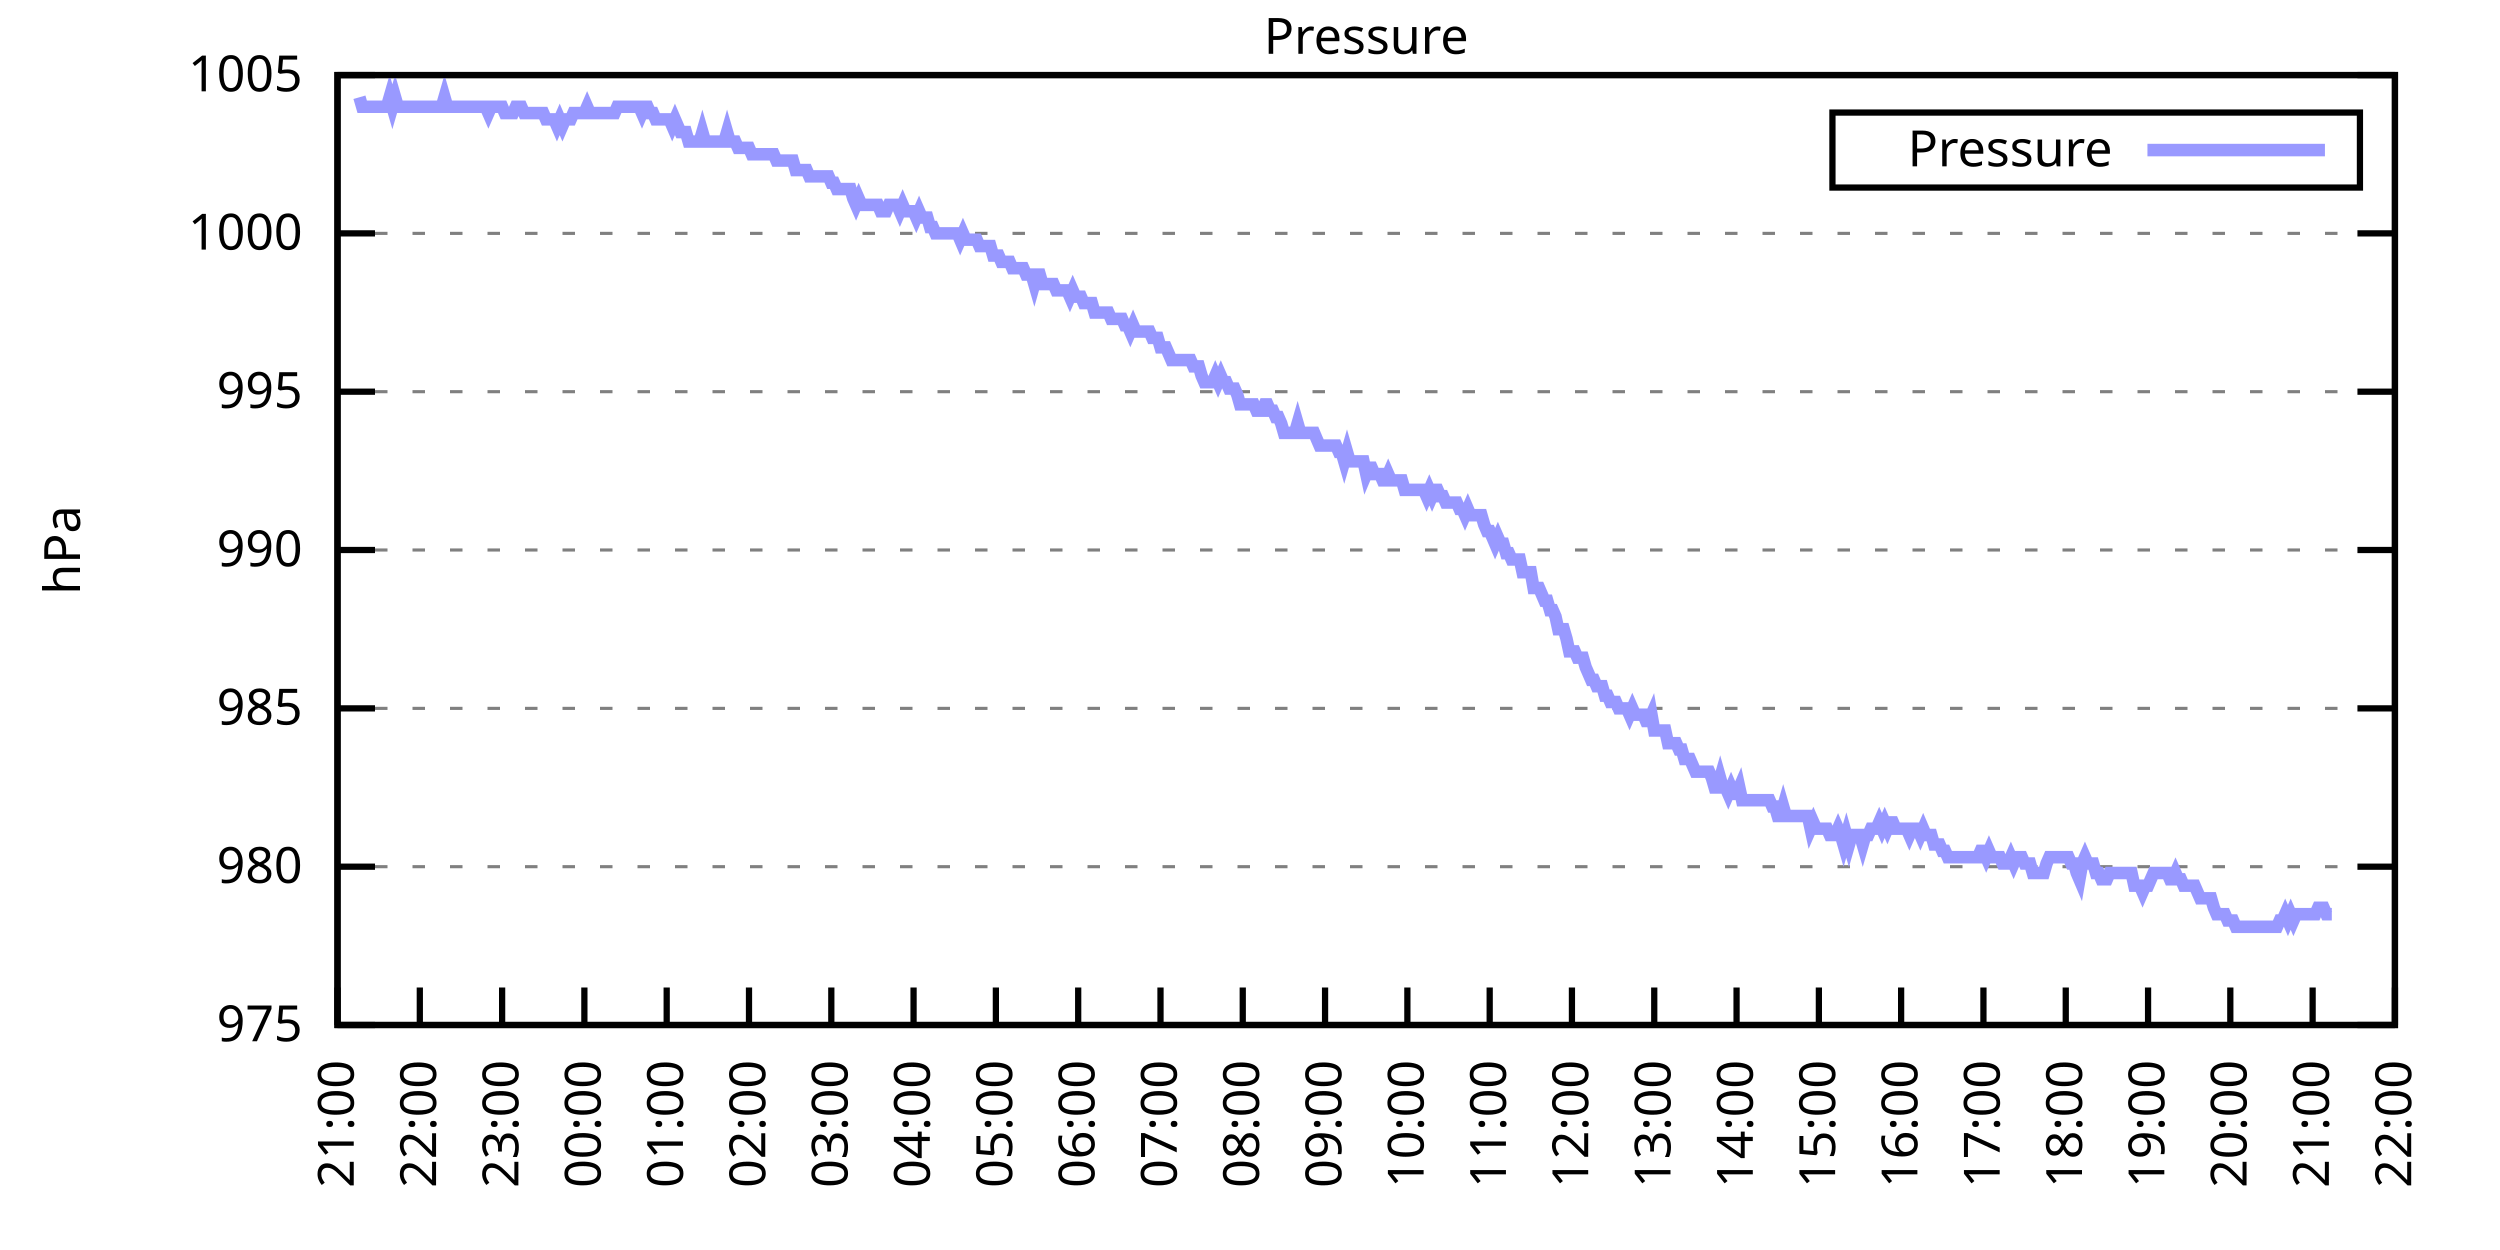
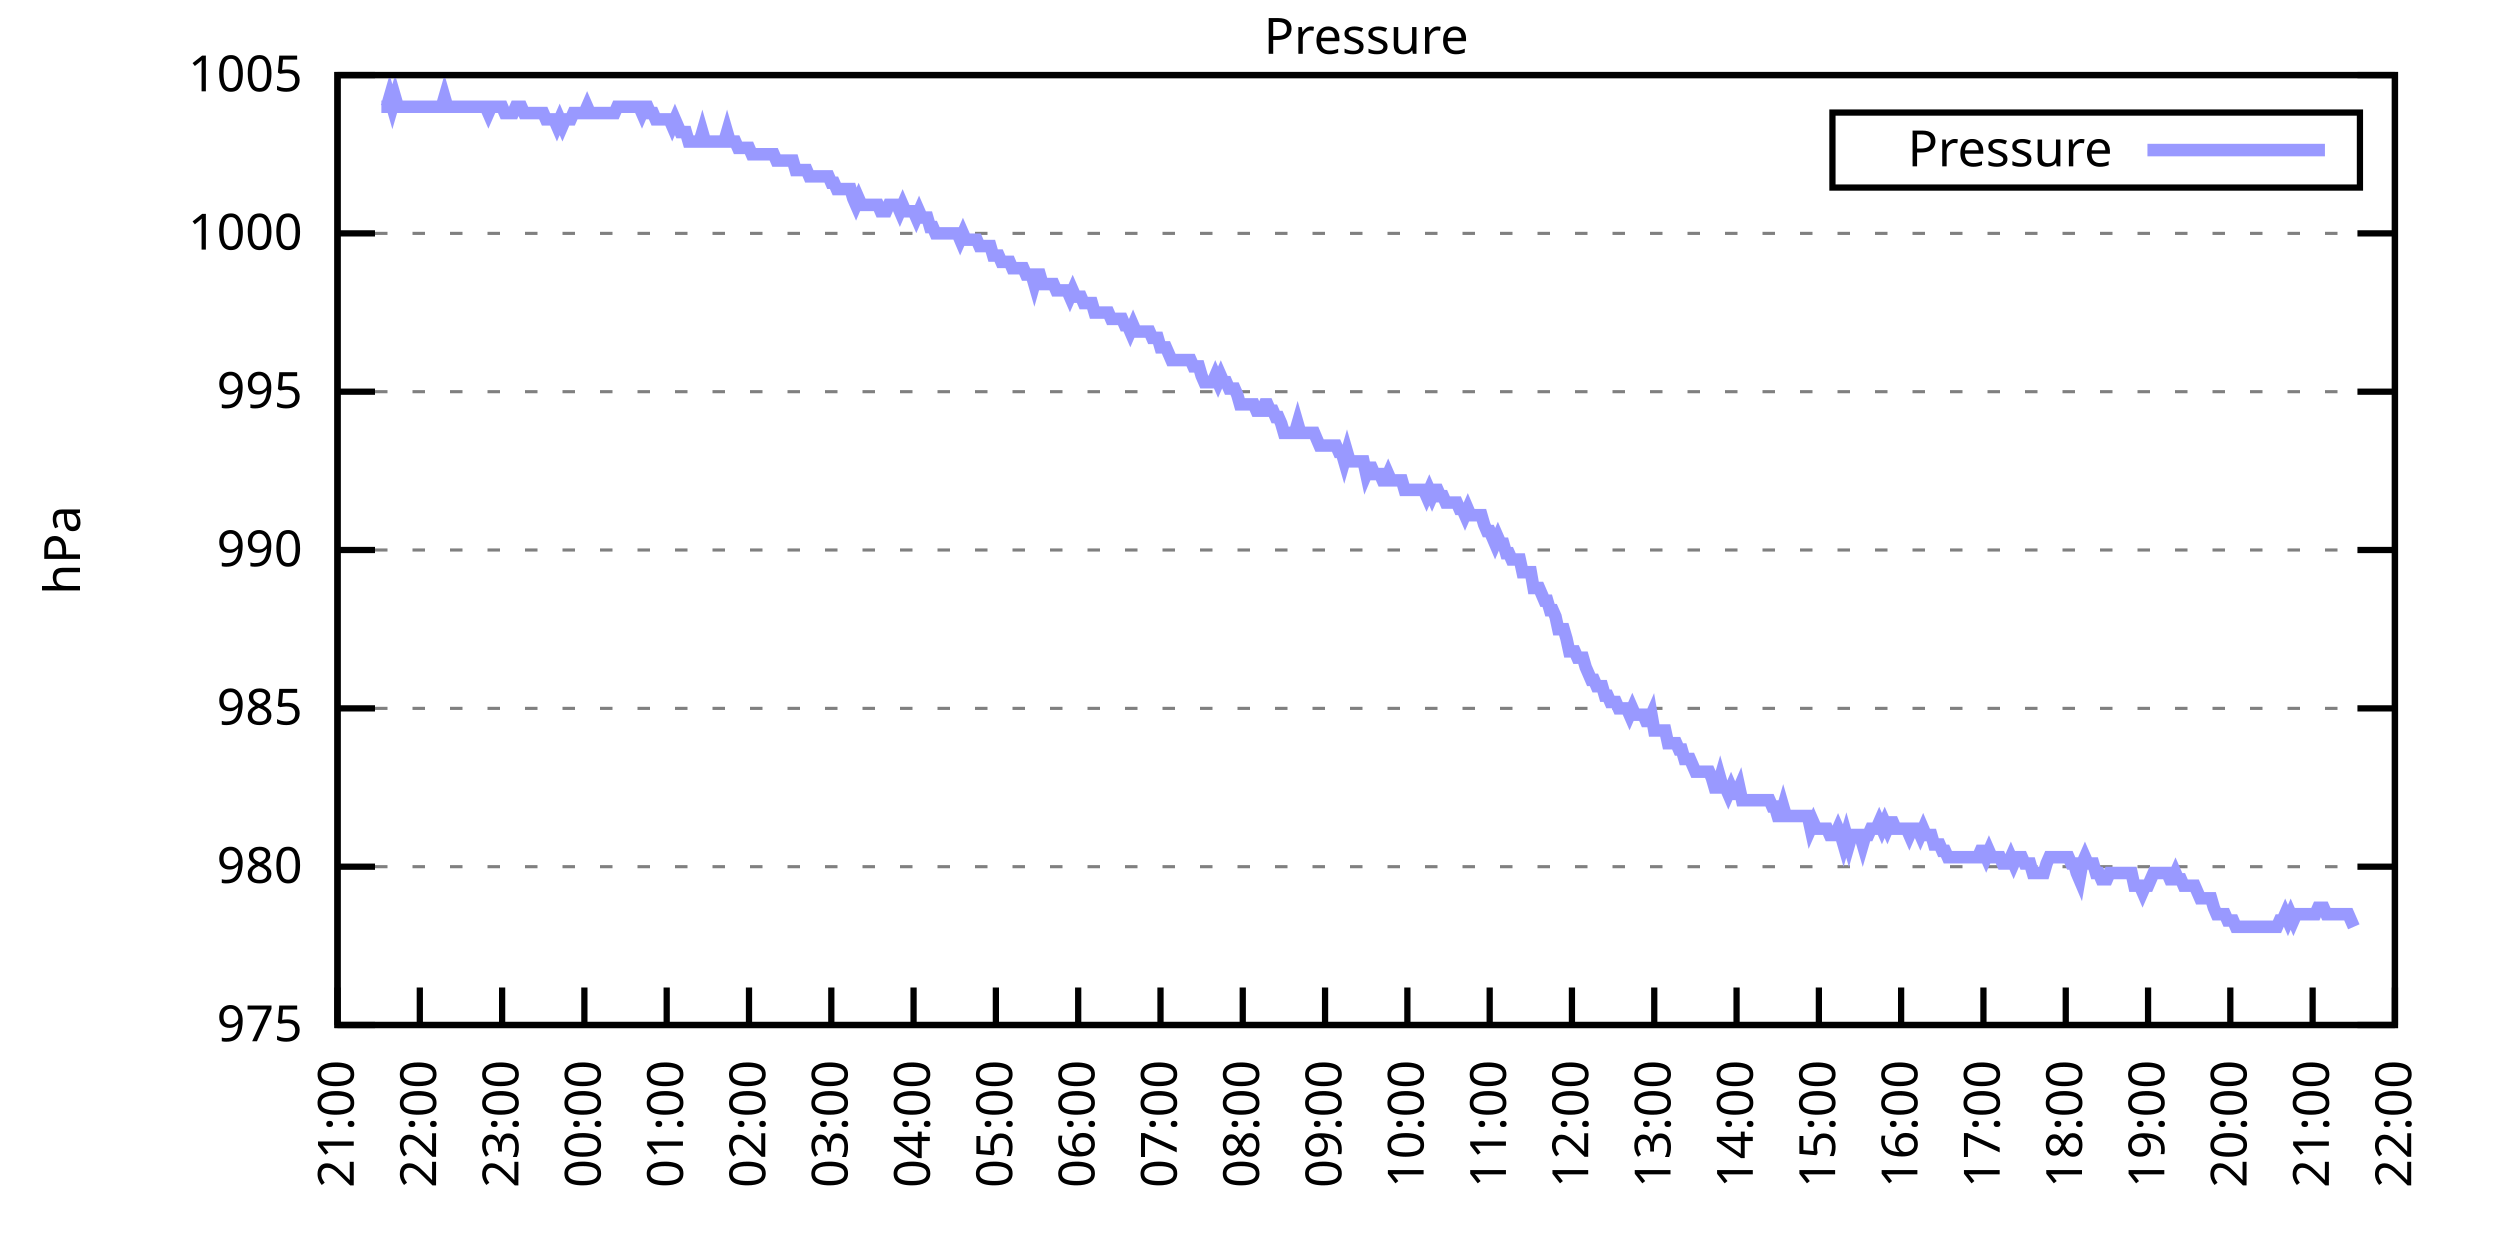
<svg xmlns="http://www.w3.org/2000/svg" xmlns:xlink="http://www.w3.org/1999/xlink" width="400" height="200" viewBox="0 0 400 200">
  <g id="gnuplot_canvas">
    <rect x="0" y="0" width="400" height="200" fill="none" />
    <defs>
      <circle id="gpDot" r="0.5" stroke-width="0.5" stroke="currentColor" />
      <path id="gpPt0" stroke-width="0.333" stroke="currentColor" d="M-1,0 h2 M0,-1 v2" />
      <path id="gpPt1" stroke-width="0.333" stroke="currentColor" d="M-1,-1 L1,1 M1,-1 L-1,1" />
      <path id="gpPt2" stroke-width="0.333" stroke="currentColor" d="M-1,0 L1,0 M0,-1 L0,1 M-1,-1 L1,1 M-1,1 L1,-1" />
      <rect id="gpPt3" stroke-width="0.333" stroke="currentColor" x="-1" y="-1" width="2" height="2" />
      <rect id="gpPt4" stroke-width="0.333" stroke="currentColor" fill="currentColor" x="-1" y="-1" width="2" height="2" />
      <circle id="gpPt5" stroke-width="0.333" stroke="currentColor" cx="0" cy="0" r="1" />
      <use xlink:href="#gpPt5" id="gpPt6" fill="currentColor" stroke="none" />
      <path id="gpPt7" stroke-width="0.333" stroke="currentColor" d="M0,-1.33 L-1.33,0.67 L1.33,0.67 z" />
      <use xlink:href="#gpPt7" id="gpPt8" fill="currentColor" stroke="none" />
      <use xlink:href="#gpPt7" id="gpPt9" stroke="currentColor" transform="rotate(180)" />
      <use xlink:href="#gpPt9" id="gpPt10" fill="currentColor" stroke="none" />
      <use xlink:href="#gpPt3" id="gpPt11" stroke="currentColor" transform="rotate(45)" />
      <use xlink:href="#gpPt11" id="gpPt12" fill="currentColor" stroke="none" />
      <path id="gpPt13" stroke-width="0.333" stroke="currentColor" d="M0,1.330 L1.265,0.411 L0.782,-1.067 L-0.782,-1.076 L-1.265,0.411 z" />
      <use xlink:href="#gpPt13" id="gpPt14" fill="currentColor" stroke="none" />
      <filter id="textbox" filterUnits="objectBoundingBox" x="0" y="0" height="1" width="1">
        <feFlood flood-color="white" flood-opacity="1" result="bgnd" />
        <feComposite in="SourceGraphic" in2="bgnd" operator="atop" />
      </filter>
      <filter id="greybox" filterUnits="objectBoundingBox" x="0" y="0" height="1" width="1">
        <feFlood flood-color="lightgrey" flood-opacity="1" result="grey" />
        <feComposite in="SourceGraphic" in2="grey" operator="atop" />
      </filter>
    </defs>
    <g fill="none" color="white" stroke="currentColor" stroke-width="1.00" stroke-linecap="butt" stroke-linejoin="miter">
</g>
    <g fill="none" color="black" stroke="currentColor" stroke-width="1.00" stroke-linecap="butt" stroke-linejoin="miter">
      <g stroke="none" shape-rendering="crispEdges">
        <polygon fill="rgb(255, 255, 255)" points="54.00,164.00 383.18,164.00 383.18,12.02 54.00,12.02 " />
      </g>
    </g>
    <g fill="none" color="black" stroke="currentColor" stroke-width="1.00" stroke-linecap="butt" stroke-linejoin="miter">
</g>
    <g fill="none" color="black" stroke="black" stroke-width="0.50" stroke-linecap="butt" stroke-linejoin="miter">
</g>
    <g fill="none" color="gray" stroke="currentColor" stroke-width="0.50" stroke-linecap="butt" stroke-linejoin="miter">
      <path stroke="gray" stroke-dasharray="2,4" class="gridline" d="M54.00,164.00 L383.19,164.00  " />
    </g>
    <g fill="none" color="gray" stroke="gray" stroke-width="1.00" stroke-linecap="butt" stroke-linejoin="miter">
</g>
    <g fill="none" color="black" stroke="currentColor" stroke-width="1.00" stroke-linecap="butt" stroke-linejoin="miter">
      <path stroke="black" d="M54.00,164.00 L60.00,164.00 M383.19,164.00 L377.19,164.00  " />
      <g transform="translate(48.40,166.60)" stroke="none" fill="black" font-family="Sans" font-size="8.00" text-anchor="end">
        <text>
          <tspan font-family="Sans"> 975</tspan>
        </text>
      </g>
    </g>
    <g fill="none" color="black" stroke="currentColor" stroke-width="1.00" stroke-linecap="butt" stroke-linejoin="miter">
</g>
    <g fill="none" color="black" stroke="black" stroke-width="0.50" stroke-linecap="butt" stroke-linejoin="miter">
</g>
    <g fill="none" color="gray" stroke="currentColor" stroke-width="0.50" stroke-linecap="butt" stroke-linejoin="miter">
      <path stroke="gray" stroke-dasharray="2,4" class="gridline" d="M54.00,138.67 L383.19,138.67  " />
    </g>
    <g fill="none" color="gray" stroke="gray" stroke-width="1.00" stroke-linecap="butt" stroke-linejoin="miter">
</g>
    <g fill="none" color="black" stroke="currentColor" stroke-width="1.00" stroke-linecap="butt" stroke-linejoin="miter">
      <path stroke="black" d="M54.00,138.67 L60.00,138.67 M383.19,138.67 L377.19,138.67  " />
      <g transform="translate(48.40,141.27)" stroke="none" fill="black" font-family="Sans" font-size="8.00" text-anchor="end">
        <text>
          <tspan font-family="Sans"> 980</tspan>
        </text>
      </g>
    </g>
    <g fill="none" color="black" stroke="currentColor" stroke-width="1.00" stroke-linecap="butt" stroke-linejoin="miter">
</g>
    <g fill="none" color="black" stroke="black" stroke-width="0.50" stroke-linecap="butt" stroke-linejoin="miter">
</g>
    <g fill="none" color="gray" stroke="currentColor" stroke-width="0.50" stroke-linecap="butt" stroke-linejoin="miter">
      <path stroke="gray" stroke-dasharray="2,4" class="gridline" d="M54.00,113.34 L383.19,113.34  " />
    </g>
    <g fill="none" color="gray" stroke="gray" stroke-width="1.00" stroke-linecap="butt" stroke-linejoin="miter">
</g>
    <g fill="none" color="black" stroke="currentColor" stroke-width="1.00" stroke-linecap="butt" stroke-linejoin="miter">
      <path stroke="black" d="M54.00,113.34 L60.00,113.34 M383.19,113.34 L377.19,113.34  " />
      <g transform="translate(48.40,115.94)" stroke="none" fill="black" font-family="Sans" font-size="8.00" text-anchor="end">
        <text>
          <tspan font-family="Sans"> 985</tspan>
        </text>
      </g>
    </g>
    <g fill="none" color="black" stroke="currentColor" stroke-width="1.00" stroke-linecap="butt" stroke-linejoin="miter">
</g>
    <g fill="none" color="black" stroke="black" stroke-width="0.50" stroke-linecap="butt" stroke-linejoin="miter">
</g>
    <g fill="none" color="gray" stroke="currentColor" stroke-width="0.50" stroke-linecap="butt" stroke-linejoin="miter">
      <path stroke="gray" stroke-dasharray="2,4" class="gridline" d="M54.00,88.00 L383.19,88.00  " />
    </g>
    <g fill="none" color="gray" stroke="gray" stroke-width="1.00" stroke-linecap="butt" stroke-linejoin="miter">
</g>
    <g fill="none" color="black" stroke="currentColor" stroke-width="1.00" stroke-linecap="butt" stroke-linejoin="miter">
      <path stroke="black" d="M54.00,88.00 L60.00,88.00 M383.19,88.00 L377.19,88.00  " />
      <g transform="translate(48.40,90.60)" stroke="none" fill="black" font-family="Sans" font-size="8.00" text-anchor="end">
        <text>
          <tspan font-family="Sans"> 990</tspan>
        </text>
      </g>
    </g>
    <g fill="none" color="black" stroke="currentColor" stroke-width="1.00" stroke-linecap="butt" stroke-linejoin="miter">
</g>
    <g fill="none" color="black" stroke="black" stroke-width="0.50" stroke-linecap="butt" stroke-linejoin="miter">
</g>
    <g fill="none" color="gray" stroke="currentColor" stroke-width="0.50" stroke-linecap="butt" stroke-linejoin="miter">
      <path stroke="gray" stroke-dasharray="2,4" class="gridline" d="M54.00,62.67 L383.19,62.67  " />
    </g>
    <g fill="none" color="gray" stroke="gray" stroke-width="1.00" stroke-linecap="butt" stroke-linejoin="miter">
</g>
    <g fill="none" color="black" stroke="currentColor" stroke-width="1.00" stroke-linecap="butt" stroke-linejoin="miter">
      <path stroke="black" d="M54.00,62.67 L60.00,62.67 M383.19,62.67 L377.19,62.67  " />
      <g transform="translate(48.40,65.27)" stroke="none" fill="black" font-family="Sans" font-size="8.00" text-anchor="end">
        <text>
          <tspan font-family="Sans"> 995</tspan>
        </text>
      </g>
    </g>
    <g fill="none" color="black" stroke="currentColor" stroke-width="1.00" stroke-linecap="butt" stroke-linejoin="miter">
</g>
    <g fill="none" color="black" stroke="black" stroke-width="0.50" stroke-linecap="butt" stroke-linejoin="miter">
</g>
    <g fill="none" color="gray" stroke="currentColor" stroke-width="0.50" stroke-linecap="butt" stroke-linejoin="miter">
      <path stroke="gray" stroke-dasharray="2,4" class="gridline" d="M54.00,37.34 L383.19,37.34  " />
    </g>
    <g fill="none" color="gray" stroke="gray" stroke-width="1.00" stroke-linecap="butt" stroke-linejoin="miter">
</g>
    <g fill="none" color="black" stroke="currentColor" stroke-width="1.00" stroke-linecap="butt" stroke-linejoin="miter">
      <path stroke="black" d="M54.00,37.34 L60.00,37.34 M383.19,37.34 L377.19,37.34  " />
      <g transform="translate(48.40,39.94)" stroke="none" fill="black" font-family="Sans" font-size="8.00" text-anchor="end">
        <text>
          <tspan font-family="Sans"> 1000</tspan>
        </text>
      </g>
    </g>
    <g fill="none" color="black" stroke="currentColor" stroke-width="1.00" stroke-linecap="butt" stroke-linejoin="miter">
</g>
    <g fill="none" color="black" stroke="black" stroke-width="0.50" stroke-linecap="butt" stroke-linejoin="miter">
</g>
    <g fill="none" color="gray" stroke="currentColor" stroke-width="0.50" stroke-linecap="butt" stroke-linejoin="miter">
      <path stroke="gray" stroke-dasharray="2,4" class="gridline" d="M54.00,12.01 L383.19,12.01  " />
    </g>
    <g fill="none" color="gray" stroke="gray" stroke-width="1.00" stroke-linecap="butt" stroke-linejoin="miter">
</g>
    <g fill="none" color="black" stroke="currentColor" stroke-width="1.00" stroke-linecap="butt" stroke-linejoin="miter">
      <path stroke="black" d="M54.00,12.01 L60.00,12.01 M383.19,12.01 L377.19,12.01  " />
      <g transform="translate(48.40,14.61)" stroke="none" fill="black" font-family="Sans" font-size="8.00" text-anchor="end">
        <text>
          <tspan font-family="Sans"> 1005</tspan>
        </text>
      </g>
    </g>
    <g fill="none" color="black" stroke="currentColor" stroke-width="1.00" stroke-linecap="butt" stroke-linejoin="miter">
      <path stroke="black" d="M54.00,164.00 L54.00,158.00  " />
      <g transform="translate(56.60,169.60) rotate(270.00)" stroke="none" fill="black" font-family="Sans" font-size="8.00" text-anchor="end">
        <text>
          <tspan font-family="Sans">21:00</tspan>
        </text>
      </g>
    </g>
    <g fill="none" color="black" stroke="currentColor" stroke-width="1.00" stroke-linecap="butt" stroke-linejoin="miter">
      <path stroke="black" d="M67.17,164.00 L67.17,158.00  " />
      <g transform="translate(69.77,169.60) rotate(270.00)" stroke="none" fill="black" font-family="Sans" font-size="8.00" text-anchor="end">
        <text>
          <tspan font-family="Sans">22:00</tspan>
        </text>
      </g>
    </g>
    <g fill="none" color="black" stroke="currentColor" stroke-width="1.00" stroke-linecap="butt" stroke-linejoin="miter">
      <path stroke="black" d="M80.34,164.00 L80.34,158.00  " />
      <g transform="translate(82.94,169.60) rotate(270.00)" stroke="none" fill="black" font-family="Sans" font-size="8.00" text-anchor="end">
        <text>
          <tspan font-family="Sans">23:00</tspan>
        </text>
      </g>
    </g>
    <g fill="none" color="black" stroke="currentColor" stroke-width="1.00" stroke-linecap="butt" stroke-linejoin="miter">
      <path stroke="black" d="M93.50,164.00 L93.50,158.00  " />
      <g transform="translate(96.10,169.60) rotate(270.00)" stroke="none" fill="black" font-family="Sans" font-size="8.00" text-anchor="end">
        <text>
          <tspan font-family="Sans">00:00</tspan>
        </text>
      </g>
    </g>
    <g fill="none" color="black" stroke="currentColor" stroke-width="1.00" stroke-linecap="butt" stroke-linejoin="miter">
      <path stroke="black" d="M106.67,164.00 L106.67,158.00  " />
      <g transform="translate(109.27,169.60) rotate(270.00)" stroke="none" fill="black" font-family="Sans" font-size="8.00" text-anchor="end">
        <text>
          <tspan font-family="Sans">01:00</tspan>
        </text>
      </g>
    </g>
    <g fill="none" color="black" stroke="currentColor" stroke-width="1.00" stroke-linecap="butt" stroke-linejoin="miter">
      <path stroke="black" d="M119.84,164.00 L119.84,158.00  " />
      <g transform="translate(122.44,169.60) rotate(270.00)" stroke="none" fill="black" font-family="Sans" font-size="8.00" text-anchor="end">
        <text>
          <tspan font-family="Sans">02:00</tspan>
        </text>
      </g>
    </g>
    <g fill="none" color="black" stroke="currentColor" stroke-width="1.00" stroke-linecap="butt" stroke-linejoin="miter">
      <path stroke="black" d="M133.01,164.00 L133.01,158.00  " />
      <g transform="translate(135.61,169.60) rotate(270.00)" stroke="none" fill="black" font-family="Sans" font-size="8.00" text-anchor="end">
        <text>
          <tspan font-family="Sans">03:00</tspan>
        </text>
      </g>
    </g>
    <g fill="none" color="black" stroke="currentColor" stroke-width="1.00" stroke-linecap="butt" stroke-linejoin="miter">
      <path stroke="black" d="M146.17,164.00 L146.17,158.00  " />
      <g transform="translate(148.77,169.60) rotate(270.00)" stroke="none" fill="black" font-family="Sans" font-size="8.00" text-anchor="end">
        <text>
          <tspan font-family="Sans">04:00</tspan>
        </text>
      </g>
    </g>
    <g fill="none" color="black" stroke="currentColor" stroke-width="1.00" stroke-linecap="butt" stroke-linejoin="miter">
      <path stroke="black" d="M159.34,164.00 L159.34,158.00  " />
      <g transform="translate(161.94,169.60) rotate(270.00)" stroke="none" fill="black" font-family="Sans" font-size="8.00" text-anchor="end">
        <text>
          <tspan font-family="Sans">05:00</tspan>
        </text>
      </g>
    </g>
    <g fill="none" color="black" stroke="currentColor" stroke-width="1.00" stroke-linecap="butt" stroke-linejoin="miter">
      <path stroke="black" d="M172.51,164.00 L172.51,158.00  " />
      <g transform="translate(175.11,169.60) rotate(270.00)" stroke="none" fill="black" font-family="Sans" font-size="8.00" text-anchor="end">
        <text>
          <tspan font-family="Sans">06:00</tspan>
        </text>
      </g>
    </g>
    <g fill="none" color="black" stroke="currentColor" stroke-width="1.00" stroke-linecap="butt" stroke-linejoin="miter">
      <path stroke="black" d="M185.68,164.00 L185.68,158.00  " />
      <g transform="translate(188.28,169.60) rotate(270.00)" stroke="none" fill="black" font-family="Sans" font-size="8.00" text-anchor="end">
        <text>
          <tspan font-family="Sans">07:00</tspan>
        </text>
      </g>
    </g>
    <g fill="none" color="black" stroke="currentColor" stroke-width="1.00" stroke-linecap="butt" stroke-linejoin="miter">
      <path stroke="black" d="M198.84,164.00 L198.84,158.00  " />
      <g transform="translate(201.44,169.60) rotate(270.00)" stroke="none" fill="black" font-family="Sans" font-size="8.00" text-anchor="end">
        <text>
          <tspan font-family="Sans">08:00</tspan>
        </text>
      </g>
    </g>
    <g fill="none" color="black" stroke="currentColor" stroke-width="1.00" stroke-linecap="butt" stroke-linejoin="miter">
      <path stroke="black" d="M212.01,164.00 L212.01,158.00  " />
      <g transform="translate(214.61,169.60) rotate(270.00)" stroke="none" fill="black" font-family="Sans" font-size="8.00" text-anchor="end">
        <text>
          <tspan font-family="Sans">09:00</tspan>
        </text>
      </g>
    </g>
    <g fill="none" color="black" stroke="currentColor" stroke-width="1.00" stroke-linecap="butt" stroke-linejoin="miter">
      <path stroke="black" d="M225.18,164.00 L225.18,158.00  " />
      <g transform="translate(227.78,169.60) rotate(270.00)" stroke="none" fill="black" font-family="Sans" font-size="8.00" text-anchor="end">
        <text>
          <tspan font-family="Sans">10:00</tspan>
        </text>
      </g>
    </g>
    <g fill="none" color="black" stroke="currentColor" stroke-width="1.00" stroke-linecap="butt" stroke-linejoin="miter">
      <path stroke="black" d="M238.35,164.00 L238.35,158.00  " />
      <g transform="translate(240.95,169.60) rotate(270.00)" stroke="none" fill="black" font-family="Sans" font-size="8.00" text-anchor="end">
        <text>
          <tspan font-family="Sans">11:00</tspan>
        </text>
      </g>
    </g>
    <g fill="none" color="black" stroke="currentColor" stroke-width="1.00" stroke-linecap="butt" stroke-linejoin="miter">
      <path stroke="black" d="M251.51,164.00 L251.51,158.00  " />
      <g transform="translate(254.11,169.60) rotate(270.00)" stroke="none" fill="black" font-family="Sans" font-size="8.00" text-anchor="end">
        <text>
          <tspan font-family="Sans">12:00</tspan>
        </text>
      </g>
    </g>
    <g fill="none" color="black" stroke="currentColor" stroke-width="1.00" stroke-linecap="butt" stroke-linejoin="miter">
      <path stroke="black" d="M264.68,164.00 L264.68,158.00  " />
      <g transform="translate(267.28,169.60) rotate(270.00)" stroke="none" fill="black" font-family="Sans" font-size="8.00" text-anchor="end">
        <text>
          <tspan font-family="Sans">13:00</tspan>
        </text>
      </g>
    </g>
    <g fill="none" color="black" stroke="currentColor" stroke-width="1.00" stroke-linecap="butt" stroke-linejoin="miter">
      <path stroke="black" d="M277.85,164.00 L277.85,158.00  " />
      <g transform="translate(280.45,169.60) rotate(270.00)" stroke="none" fill="black" font-family="Sans" font-size="8.00" text-anchor="end">
        <text>
          <tspan font-family="Sans">14:00</tspan>
        </text>
      </g>
    </g>
    <g fill="none" color="black" stroke="currentColor" stroke-width="1.00" stroke-linecap="butt" stroke-linejoin="miter">
      <path stroke="black" d="M291.02,164.00 L291.02,158.00  " />
      <g transform="translate(293.62,169.60) rotate(270.00)" stroke="none" fill="black" font-family="Sans" font-size="8.00" text-anchor="end">
        <text>
          <tspan font-family="Sans">15:00</tspan>
        </text>
      </g>
    </g>
    <g fill="none" color="black" stroke="currentColor" stroke-width="1.00" stroke-linecap="butt" stroke-linejoin="miter">
      <path stroke="black" d="M304.18,164.00 L304.18,158.00  " />
      <g transform="translate(306.78,169.60) rotate(270.00)" stroke="none" fill="black" font-family="Sans" font-size="8.00" text-anchor="end">
        <text>
          <tspan font-family="Sans">16:00</tspan>
        </text>
      </g>
    </g>
    <g fill="none" color="black" stroke="currentColor" stroke-width="1.00" stroke-linecap="butt" stroke-linejoin="miter">
      <path stroke="black" d="M317.35,164.00 L317.35,158.00  " />
      <g transform="translate(319.95,169.60) rotate(270.00)" stroke="none" fill="black" font-family="Sans" font-size="8.00" text-anchor="end">
        <text>
          <tspan font-family="Sans">17:00</tspan>
        </text>
      </g>
    </g>
    <g fill="none" color="black" stroke="currentColor" stroke-width="1.00" stroke-linecap="butt" stroke-linejoin="miter">
      <path stroke="black" d="M330.52,164.00 L330.52,158.00  " />
      <g transform="translate(333.12,169.60) rotate(270.00)" stroke="none" fill="black" font-family="Sans" font-size="8.00" text-anchor="end">
        <text>
          <tspan font-family="Sans">18:00</tspan>
        </text>
      </g>
    </g>
    <g fill="none" color="black" stroke="currentColor" stroke-width="1.00" stroke-linecap="butt" stroke-linejoin="miter">
      <path stroke="black" d="M343.69,164.00 L343.69,158.00  " />
      <g transform="translate(346.29,169.60) rotate(270.00)" stroke="none" fill="black" font-family="Sans" font-size="8.00" text-anchor="end">
        <text>
          <tspan font-family="Sans">19:00</tspan>
        </text>
      </g>
    </g>
    <g fill="none" color="black" stroke="currentColor" stroke-width="1.00" stroke-linecap="butt" stroke-linejoin="miter">
      <path stroke="black" d="M356.85,164.00 L356.85,158.00  " />
      <g transform="translate(359.45,169.60) rotate(270.00)" stroke="none" fill="black" font-family="Sans" font-size="8.00" text-anchor="end">
        <text>
          <tspan font-family="Sans">20:00</tspan>
        </text>
      </g>
    </g>
    <g fill="none" color="black" stroke="currentColor" stroke-width="1.00" stroke-linecap="butt" stroke-linejoin="miter">
      <path stroke="black" d="M370.02,164.00 L370.02,158.00  " />
      <g transform="translate(372.62,169.60) rotate(270.00)" stroke="none" fill="black" font-family="Sans" font-size="8.00" text-anchor="end">
        <text>
          <tspan font-family="Sans">21:00</tspan>
        </text>
      </g>
    </g>
    <g fill="none" color="black" stroke="currentColor" stroke-width="1.00" stroke-linecap="butt" stroke-linejoin="miter">
      <path stroke="black" d="M383.19,164.00 L383.19,158.00  " />
      <g transform="translate(385.79,169.60) rotate(270.00)" stroke="none" fill="black" font-family="Sans" font-size="8.00" text-anchor="end">
        <text>
          <tspan font-family="Sans">22:00</tspan>
        </text>
      </g>
    </g>
    <g fill="none" color="black" stroke="currentColor" stroke-width="1.00" stroke-linecap="butt" stroke-linejoin="miter">
</g>
    <g fill="none" color="black" stroke="currentColor" stroke-width="1.00" stroke-linecap="butt" stroke-linejoin="miter">
      <path stroke="black" d="M54.00,12.01 L54.00,164.00 L383.19,164.00 L383.19,12.01 L54.00,12.01 Z  " />
    </g>
    <g fill="none" color="black" stroke="currentColor" stroke-width="1.00" stroke-linecap="butt" stroke-linejoin="miter">
</g>
    <g fill="none" color="black" stroke="currentColor" stroke-width="1.00" stroke-linecap="butt" stroke-linejoin="miter">
      <path stroke="black" d="M293.19,30.01 L293.19,18.01 L377.59,18.01 L377.59,30.01 L293.19,30.01 Z  " />
    </g>
    <g id="Pressure_plot_1">
      <g fill="none" color="white" stroke="black" stroke-width="2.00" stroke-linecap="butt" stroke-linejoin="miter">
</g>
      <g fill="none" color="black" stroke="currentColor" stroke-width="2.00" stroke-linecap="butt" stroke-linejoin="miter">
        <g transform="translate(337.99,26.61)" stroke="none" fill="black" font-family="Sans" font-size="8.00" text-anchor="end">
          <text>
            <tspan font-family="Sans">Pressure</tspan>
          </text>
        </g>
      </g>
      <g fill="none" color="black" stroke="currentColor" stroke-width="2.00" stroke-linecap="butt" stroke-linejoin="miter">
-         <path stroke="rgb(153, 153, 255)" d="M343.59,24.01 L371.99,24.01 M57.51,15.56 L57.95,17.08 L58.39,17.08 L58.83,17.08 L59.27,17.08 L59.71,17.08   L60.14,17.08 L60.58,17.08 L61.02,17.08 L61.46,17.08 L61.90,17.08 L62.34,15.56 L62.78,17.08 L63.22,15.56   L63.66,17.08 L64.10,17.08 L64.53,17.08 L64.97,17.08 L65.41,17.08 L65.85,17.08 L66.29,17.08 L66.73,17.08   L67.17,17.08 L67.61,17.08 L68.05,17.08 L68.48,17.08 L68.92,17.08 L69.36,17.08 L69.80,17.08 L70.24,17.08   L70.68,17.08 L71.12,15.56 L71.56,17.08 L72.00,17.08 L72.43,17.08 L72.87,17.08 L73.31,17.08 L73.75,17.08   L74.19,17.08 L74.63,17.08 L75.07,17.08 L75.51,17.08 L75.95,17.08 L76.38,17.08 L76.82,17.08 L77.26,17.08   L77.70,17.08 L78.14,18.09 L78.58,17.08 L79.02,17.08 L79.46,17.08 L79.90,17.08 L80.34,17.08 L80.77,18.09   L81.21,18.09 L81.65,18.09 L82.09,18.09 L82.53,17.08 L82.97,17.08 L83.41,17.08 L83.85,18.09 L84.29,18.09   L84.72,18.09 L85.16,18.09 L85.60,18.09 L86.04,18.09 L86.48,18.09 L86.92,18.09 L87.36,19.10 L87.80,19.10   L88.24,19.10 L88.67,19.10 L89.11,20.12 L89.55,19.10 L89.99,20.12 L90.43,19.10 L90.87,19.10 L91.31,19.10   L91.75,18.09 L92.19,18.09 L92.62,18.09 L93.06,18.09 L93.50,18.09 L93.94,17.08 L94.38,18.09 L94.82,18.09   L95.26,18.09 L95.70,18.09 L96.14,18.09 L96.58,18.09 L97.01,18.09 L97.45,18.09 L97.89,18.09 L98.33,18.09   L98.77,17.08 L99.21,17.08 L99.65,17.08 L100.09,17.08 L100.53,17.08 L100.96,17.08 L101.40,17.08 L101.84,17.08   L102.28,17.08 L102.72,18.09 L103.16,17.08 L103.60,17.08 L104.04,18.09 L104.48,18.09 L104.91,19.10 L105.35,19.10   L105.79,19.10 L106.23,19.10 L106.67,19.10 L107.11,19.10 L107.55,20.12 L107.99,19.10 L108.43,20.12 L108.87,21.13   L109.30,21.13 L109.74,21.13 L110.18,22.65 L110.62,22.65 L111.06,22.65 L111.50,22.65 L111.94,22.65 L112.38,21.13   L112.82,22.65 L113.25,22.65 L113.69,22.65 L114.13,22.65 L114.57,22.65 L115.01,22.65 L115.45,22.65 L115.89,22.65   L116.33,21.13 L116.77,22.65 L117.20,22.65 L117.64,22.65 L118.08,23.66 L118.52,23.66 L118.96,23.66 L119.40,23.66   L119.84,23.66 L120.28,24.68 L120.72,24.68 L121.15,24.68 L121.59,24.68 L122.03,24.68 L122.47,24.68 L122.91,24.68   L123.35,24.68 L123.79,24.68 L124.23,25.69 L124.67,25.69 L125.11,25.69 L125.54,25.69 L125.98,25.69 L126.42,25.69   L126.86,25.69 L127.30,27.21 L127.74,27.21 L128.18,27.21 L128.62,27.21 L129.06,27.21 L129.49,28.22 L129.93,28.22   L130.37,28.22 L130.81,28.22 L131.25,28.22 L131.69,28.22 L132.13,28.22 L132.57,28.22 L133.01,29.24 L133.44,29.24   L133.88,30.25 L134.32,30.25 L134.76,30.25 L135.20,30.25 L135.64,30.25 L136.08,30.25 L136.52,31.77 L136.96,32.78   L137.39,31.77 L137.83,32.78 L138.27,32.78 L138.71,32.78 L139.15,32.78 L139.59,32.78 L140.03,32.78 L140.47,32.78   L140.91,33.80 L141.35,33.80 L141.78,33.80 L142.22,32.78 L142.66,32.78 L143.10,32.78 L143.54,32.78 L143.98,33.80   L144.42,32.78 L144.86,33.80 L145.30,33.80 L145.73,33.80 L146.17,33.80 L146.61,34.81 L147.05,33.80 L147.49,34.81   L147.93,34.81 L148.37,34.81 L148.81,36.33 L149.25,36.33 L149.68,37.34 L150.12,37.34 L150.56,37.34 L151.00,37.34   L151.44,37.34 L151.88,37.34 L152.32,37.34 L152.76,37.34 L153.20,37.34 L153.63,38.35 L154.07,37.34 L154.51,38.35   L154.95,38.35 L155.39,38.35 L155.83,38.35 L156.27,38.35 L156.71,39.37 L157.15,39.37 L157.59,39.37 L158.02,39.37   L158.46,39.37 L158.90,40.89 L159.34,40.89 L159.78,40.89 L160.22,41.90 L160.66,41.90 L161.10,41.90 L161.54,41.90   L161.97,42.91 L162.41,42.91 L162.85,42.91 L163.29,42.91 L163.73,42.91 L164.17,43.93 L164.61,43.93 L165.05,43.93   L165.49,45.45 L165.92,43.93 L166.36,43.93 L166.80,45.45 L167.24,45.45 L167.68,45.45 L168.12,45.45 L168.56,45.45   L169.00,46.46 L169.44,46.46 L169.87,46.46 L170.31,46.46 L170.75,46.46 L171.19,47.47 L171.63,46.46 L172.07,47.47   L172.51,47.47 L172.95,47.47 L173.39,48.49 L173.83,48.49 L174.26,48.49 L174.70,48.49 L175.14,50.01 L175.58,50.01   L176.02,50.01 L176.46,50.01 L176.90,50.01 L177.34,50.01 L177.78,51.02 L178.21,51.02 L178.65,51.02 L179.09,51.02   L179.53,51.02 L179.97,52.03 L180.41,52.03 L180.85,53.05 L181.29,52.03 L181.73,53.05 L182.16,53.05 L182.60,53.05   L183.04,53.05 L183.48,53.05 L183.92,53.05 L184.36,54.06 L184.80,54.06 L185.24,54.06 L185.68,55.58 L186.11,55.58   L186.55,55.58 L186.99,56.59 L187.43,57.61 L187.87,57.61 L188.31,57.61 L188.75,57.61 L189.19,57.61 L189.63,57.61   L190.07,57.61 L190.50,57.61 L190.94,58.62 L191.38,58.62 L191.82,58.62 L192.26,60.14 L192.70,61.15 L193.14,61.15   L193.58,61.15 L194.02,61.15 L194.45,60.14 L194.89,61.15 L195.33,60.14 L195.77,61.15 L196.21,61.15 L196.65,62.17   L197.09,62.17 L197.53,62.17 L197.97,63.18 L198.40,64.70 L198.84,64.70 L199.28,64.70 L199.72,64.70 L200.16,64.70   L200.60,64.70 L201.04,65.71 L201.48,65.71 L201.92,65.71 L202.35,64.70 L202.79,64.70 L203.23,65.71 L203.67,65.71   L204.11,66.73 L204.55,66.73 L204.99,67.74 L205.43,69.26 L205.87,69.26 L206.31,69.26 L206.74,69.26 L207.18,69.26   L207.62,67.74 L208.06,69.26 L208.50,69.26 L208.94,69.26 L209.38,69.26 L209.82,69.26 L210.26,69.26 L210.69,70.27   L211.13,71.29 L211.57,71.29 L212.01,71.29 L212.45,71.29 L212.89,71.29 L213.33,71.29 L213.77,71.29 L214.21,72.30   L214.64,72.30 L215.08,73.82 L215.52,72.30 L215.96,73.82 L216.40,73.82 L216.84,73.82 L217.28,73.82 L217.72,73.82   L218.16,73.82 L218.60,75.85 L219.03,74.83 L219.47,74.83 L219.91,75.85 L220.35,75.85 L220.79,75.85 L221.23,76.86   L221.67,76.86 L222.11,75.85 L222.55,76.86 L222.98,76.86 L223.42,76.86 L223.86,76.86 L224.30,76.86 L224.74,78.38   L225.18,78.38 L225.62,78.38 L226.06,78.38 L226.50,78.38 L226.93,78.38 L227.37,78.38 L227.81,78.38 L228.25,79.39   L228.69,78.38 L229.13,79.39 L229.57,78.38 L230.01,78.38 L230.45,79.39 L230.88,79.39 L231.32,80.41 L231.76,80.41   L232.20,80.41 L232.64,80.41 L233.08,80.41 L233.52,81.42 L233.96,81.42 L234.40,82.43 L234.84,81.42 L235.27,82.43   L235.71,82.43 L236.15,82.43 L236.59,82.43 L237.03,82.43 L237.47,83.95 L237.91,84.97 L238.35,84.97 L238.79,85.98   L239.22,86.99 L239.66,85.98 L240.10,86.99 L240.54,86.99 L240.98,88.51 L241.42,88.51 L241.86,89.52 L242.30,89.52   L242.74,89.52 L243.17,89.52 L243.61,91.55 L244.05,91.55 L244.49,91.55 L244.93,91.55 L245.37,94.08 L245.81,94.08   L246.25,94.08 L246.69,95.10 L247.12,96.11 L247.56,96.11 L248.00,97.63 L248.44,97.63 L248.88,98.64 L249.32,100.67   L249.76,100.67 L250.20,100.67 L250.64,102.19 L251.08,104.22 L251.51,104.22 L251.95,104.22 L252.39,105.23 L252.83,105.23   L253.27,105.23 L253.71,106.75 L254.15,107.76 L254.59,108.78 L255.03,108.78 L255.46,109.79 L255.90,109.79 L256.34,109.79   L256.78,111.31 L257.22,111.31 L257.66,112.32 L258.10,112.32 L258.54,112.32 L258.98,113.34 L259.41,113.34 L259.85,113.34   L260.29,113.34 L260.73,114.35 L261.17,113.34 L261.61,114.35 L262.05,114.35 L262.49,114.35 L262.93,114.35 L263.36,115.36   L263.80,115.36 L264.24,114.35 L264.68,116.88 L265.12,116.88 L265.56,116.88 L266.00,116.88 L266.44,116.88 L266.88,118.91   L267.32,118.91 L267.75,118.91 L268.19,118.91 L268.63,119.92 L269.07,119.92 L269.51,121.44 L269.95,121.44 L270.39,121.44   L270.83,122.46 L271.27,123.47 L271.70,123.47 L272.14,123.47 L272.58,123.47 L273.02,123.47 L273.46,123.47 L273.90,124.48   L274.34,126.00 L274.78,126.00 L275.22,124.48 L275.65,126.00 L276.09,126.00 L276.53,127.02 L276.97,126.00 L277.41,127.02   L277.85,127.02 L278.29,126.00 L278.73,128.03 L279.17,128.03 L279.60,128.03 L280.04,128.03 L280.48,128.03 L280.92,128.03   L281.36,128.03 L281.80,128.03 L282.24,128.03 L282.68,128.03 L283.12,128.03 L283.56,129.04 L283.99,129.04 L284.43,130.56   L284.87,130.56 L285.31,129.04 L285.75,130.56 L286.19,130.56 L286.63,130.56 L287.07,130.56 L287.51,130.56 L287.94,130.56   L288.38,130.56 L288.82,130.56 L289.26,130.56 L289.70,132.59 L290.14,131.58 L290.58,132.59 L291.02,132.59 L291.46,132.59   L291.89,132.59 L292.33,132.59 L292.77,133.60 L293.21,133.60 L293.65,133.60 L294.09,132.59 L294.53,133.60 L294.97,135.12   L295.41,133.60 L295.84,135.12 L296.28,133.60 L296.72,133.60 L297.16,133.60 L297.60,133.60 L298.04,135.12 L298.48,133.60   L298.92,133.60 L299.36,132.59 L299.80,132.59 L300.23,132.59 L300.67,131.58 L301.11,132.59 L301.55,131.58 L301.99,132.59   L302.43,131.58 L302.87,131.58 L303.31,132.59 L303.75,132.59 L304.18,132.59 L304.62,132.59 L305.06,132.59 L305.50,133.60   L305.94,132.59 L306.38,132.59 L306.82,132.59 L307.26,133.60 L307.70,132.59 L308.13,133.60 L308.57,133.60 L309.01,133.60   L309.45,135.12 L309.89,135.12 L310.33,135.12 L310.77,136.14 L311.21,136.14 L311.65,137.15 L312.08,137.15 L312.52,137.15   L312.96,137.15 L313.40,137.15 L313.84,137.15 L314.28,137.15 L314.72,137.15 L315.16,137.15 L315.60,137.15 L316.04,137.15   L316.47,137.15 L316.91,136.14 L317.35,136.14 L317.79,137.15 L318.23,136.14 L318.67,137.15 L319.11,137.15 L319.55,137.15   L319.99,137.15 L320.42,138.16 L320.86,138.16 L321.30,138.16 L321.74,137.15 L322.18,138.16 L322.62,137.15 L323.06,137.15   L323.50,137.15 L323.94,138.16 L324.37,138.16 L324.81,138.16 L325.25,139.68 L325.69,139.68 L326.13,139.68 L326.57,139.68   L327.01,139.68 L327.45,138.16 L327.89,137.15 L328.33,137.15 L328.76,137.15 L329.20,137.15 L329.64,137.15 L330.08,137.15   L330.52,137.15 L330.96,137.15 L331.40,138.16 L331.84,138.16 L332.28,139.68 L332.71,140.69 L333.15,138.16 L333.59,137.15   L334.03,138.16 L334.47,138.16 L334.91,138.16 L335.35,139.68 L335.79,139.68 L336.23,140.69 L336.66,140.69 L337.10,140.69   L337.54,139.68 L337.98,139.68 L338.42,139.68 L338.86,139.68 L339.30,139.68 L339.74,139.68 L340.18,139.68 L340.61,139.68   L341.05,139.68 L341.49,141.71 L341.93,141.71 L342.37,141.71 L342.81,142.72 L343.25,141.71 L343.69,141.71 L344.13,140.69   L344.57,139.68 L345.00,139.68 L345.44,139.68 L345.88,139.68 L346.32,139.68 L346.76,139.68 L347.20,140.69 L347.64,140.69   L348.08,139.68 L348.52,140.69 L348.95,140.69 L349.39,141.71 L349.83,141.71 L350.27,141.71 L350.71,141.71 L351.15,141.71   L351.59,142.72 L352.03,143.73 L352.47,143.73 L352.90,143.73 L353.34,143.73 L353.78,143.73 L354.22,145.25 L354.66,146.27   L355.10,146.27 L355.54,146.27 L355.98,146.27 L356.42,147.28 L356.85,147.28 L357.29,147.28 L357.73,148.29 L358.17,148.29   L358.61,148.29 L359.05,148.29 L359.49,148.29 L359.93,148.29 L360.37,148.29 L360.81,148.29 L361.24,148.29 L361.68,148.29   L362.12,148.29 L362.56,148.29 L363.00,148.29 L363.44,148.29 L363.88,148.29 L364.32,148.29 L364.76,147.28 L365.19,147.28   L365.63,146.27 L366.07,147.28 L366.51,146.27 L366.95,147.28 L367.39,146.27 L367.83,146.27 L368.27,146.27 L368.71,146.27   L369.14,146.27 L369.58,146.27 L370.02,146.27 L370.46,146.27 L370.90,145.25 L371.34,145.25 L371.78,145.25 L372.22,146.27   L372.66,146.27 L373.09,146.27  " />
+         <path stroke="rgb(153, 153, 255)" d="M343.59,24.01 L371.99,24.01 M61.02,17.08 L61.46,17.08 L61.90,17.08 L62.34,15.56 L62.78,17.08 L63.22,15.56   L63.66,17.08 L64.10,17.08 L64.53,17.08 L64.97,17.08 L65.41,17.08 L65.85,17.08 L66.29,17.08 L66.73,17.08   L67.17,17.08 L67.61,17.08 L68.05,17.08 L68.48,17.08 L68.92,17.08 L69.36,17.08 L69.80,17.08 L70.24,17.08   L70.68,17.08 L71.12,15.56 L71.56,17.08 L72.00,17.08 L72.43,17.08 L72.87,17.08 L73.31,17.08 L73.75,17.08   L74.19,17.08 L74.63,17.08 L75.07,17.08 L75.51,17.08 L75.95,17.08 L76.38,17.08 L76.82,17.08 L77.26,17.08   L77.70,17.08 L78.14,18.09 L78.58,17.08 L79.02,17.08 L79.46,17.08 L79.90,17.08 L80.34,17.08 L80.77,18.09   L81.21,18.09 L81.65,18.09 L82.09,18.09 L82.53,17.08 L82.97,17.08 L83.41,17.08 L83.85,18.09 L84.29,18.09   L84.72,18.09 L85.16,18.09 L85.60,18.09 L86.04,18.09 L86.48,18.09 L86.92,18.09 L87.36,19.10 L87.80,19.10   L88.24,19.10 L88.67,19.10 L89.11,20.12 L89.55,19.10 L89.99,20.12 L90.43,19.10 L90.87,19.10 L91.31,19.10   L91.75,18.09 L92.19,18.09 L92.62,18.09 L93.06,18.09 L93.50,18.09 L93.94,17.08 L94.38,18.09 L94.82,18.09   L95.26,18.09 L95.70,18.09 L96.14,18.09 L96.58,18.09 L97.01,18.09 L97.45,18.09 L97.89,18.09 L98.33,18.09   L98.77,17.08 L99.21,17.08 L99.65,17.08 L100.09,17.08 L100.53,17.08 L100.96,17.08 L101.40,17.08 L101.84,17.08   L102.28,17.08 L102.72,18.09 L103.16,17.08 L103.60,17.08 L104.04,18.09 L104.48,18.09 L104.91,19.10 L105.35,19.10   L105.79,19.10 L106.23,19.10 L106.67,19.10 L107.11,19.10 L107.55,20.12 L107.99,19.10 L108.43,20.12 L108.87,21.13   L109.30,21.13 L109.74,21.13 L110.18,22.65 L110.62,22.65 L111.06,22.65 L111.50,22.65 L111.94,22.65 L112.38,21.13   L112.82,22.65 L113.25,22.65 L113.69,22.65 L114.13,22.65 L114.57,22.65 L115.01,22.65 L115.45,22.65 L115.89,22.65   L116.33,21.13 L116.77,22.65 L117.20,22.65 L117.64,22.65 L118.08,23.66 L118.52,23.66 L118.96,23.66 L119.40,23.66   L119.84,23.66 L120.28,24.68 L120.72,24.68 L121.15,24.68 L121.59,24.68 L122.03,24.68 L122.47,24.68 L122.91,24.68   L123.35,24.68 L123.79,24.68 L124.23,25.69 L124.67,25.69 L125.11,25.69 L125.54,25.69 L125.98,25.69 L126.42,25.69   L126.86,25.69 L127.30,27.21 L127.74,27.21 L128.18,27.21 L128.62,27.21 L129.06,27.21 L129.49,28.22 L129.93,28.22   L130.37,28.22 L130.81,28.22 L131.25,28.22 L131.69,28.22 L132.13,28.22 L132.57,28.22 L133.01,29.24 L133.44,29.24   L133.88,30.25 L134.32,30.25 L134.76,30.25 L135.20,30.25 L135.64,30.25 L136.08,30.25 L136.52,31.77 L136.96,32.78   L137.39,31.77 L137.83,32.78 L138.27,32.78 L138.71,32.78 L139.15,32.78 L139.59,32.78 L140.03,32.78 L140.47,32.78   L140.91,33.80 L141.35,33.80 L141.78,33.80 L142.22,32.78 L142.66,32.78 L143.10,32.78 L143.54,32.78 L143.98,33.80   L144.42,32.78 L144.86,33.80 L145.30,33.80 L145.73,33.80 L146.17,33.80 L146.61,34.81 L147.05,33.80 L147.49,34.81   L147.93,34.81 L148.37,34.81 L148.81,36.33 L149.25,36.33 L149.68,37.34 L150.12,37.34 L150.56,37.34 L151.00,37.34   L151.44,37.34 L151.88,37.34 L152.32,37.34 L152.76,37.34 L153.20,37.34 L153.63,38.35 L154.07,37.34 L154.51,38.35   L154.95,38.35 L155.39,38.35 L155.83,38.35 L156.27,38.35 L156.71,39.37 L157.15,39.37 L157.59,39.37 L158.02,39.37   L158.46,39.37 L158.90,40.89 L159.34,40.89 L159.78,40.89 L160.22,41.90 L160.66,41.90 L161.10,41.90 L161.54,41.90   L161.97,42.91 L162.41,42.91 L162.85,42.91 L163.29,42.91 L163.73,42.91 L164.17,43.93 L164.61,43.93 L165.05,43.93   L165.49,45.45 L165.92,43.93 L166.36,43.93 L166.80,45.45 L167.24,45.45 L167.68,45.45 L168.12,45.45 L168.56,45.45   L169.00,46.46 L169.44,46.46 L169.87,46.46 L170.31,46.46 L170.75,46.46 L171.19,47.47 L171.63,46.46 L172.07,47.47   L172.51,47.47 L172.95,47.47 L173.39,48.49 L173.83,48.49 L174.26,48.49 L174.70,48.49 L175.14,50.01 L175.58,50.01   L176.02,50.01 L176.46,50.01 L176.90,50.01 L177.34,50.01 L177.78,51.02 L178.21,51.02 L178.65,51.02 L179.09,51.02   L179.53,51.02 L179.97,52.03 L180.41,52.03 L180.85,53.05 L181.29,52.03 L181.73,53.05 L182.16,53.05 L182.60,53.05   L183.04,53.05 L183.48,53.05 L183.92,53.05 L184.36,54.06 L184.80,54.06 L185.24,54.06 L185.68,55.58 L186.11,55.58   L186.55,55.58 L186.99,56.59 L187.43,57.61 L187.87,57.61 L188.31,57.61 L188.75,57.61 L189.19,57.61 L189.63,57.61   L190.07,57.61 L190.50,57.61 L190.94,58.62 L191.38,58.62 L191.82,58.62 L192.26,60.14 L192.70,61.15 L193.14,61.15   L193.58,61.15 L194.02,61.15 L194.45,60.14 L194.89,61.15 L195.33,60.14 L195.77,61.15 L196.21,61.15 L196.65,62.17   L197.09,62.17 L197.53,62.17 L197.97,63.18 L198.40,64.70 L198.84,64.70 L199.28,64.70 L199.72,64.70 L200.16,64.70   L200.60,64.70 L201.04,65.71 L201.48,65.71 L201.92,65.71 L202.35,64.70 L202.79,64.70 L203.23,65.71 L203.67,65.71   L204.11,66.73 L204.55,66.73 L204.99,67.74 L205.43,69.26 L205.87,69.26 L206.31,69.26 L206.74,69.26 L207.18,69.26   L207.62,67.74 L208.06,69.26 L208.50,69.26 L208.94,69.26 L209.38,69.26 L209.82,69.26 L210.26,69.26 L210.69,70.27   L211.13,71.29 L211.57,71.29 L212.01,71.29 L212.45,71.29 L212.89,71.29 L213.33,71.29 L213.77,71.29 L214.21,72.30   L214.64,72.30 L215.08,73.82 L215.52,72.30 L215.96,73.82 L216.40,73.82 L216.84,73.82 L217.28,73.82 L217.72,73.82   L218.16,73.82 L218.60,75.85 L219.03,74.83 L219.47,74.83 L219.91,75.85 L220.35,75.85 L220.79,75.85 L221.23,76.86   L221.67,76.86 L222.11,75.85 L222.55,76.86 L222.98,76.86 L223.42,76.86 L223.86,76.86 L224.30,76.86 L224.74,78.38   L225.18,78.38 L225.62,78.38 L226.06,78.38 L226.50,78.38 L226.93,78.38 L227.37,78.38 L227.81,78.38 L228.25,79.39   L228.69,78.38 L229.13,79.39 L229.57,78.38 L230.01,78.38 L230.45,79.39 L230.88,79.39 L231.32,80.41 L231.76,80.41   L232.20,80.41 L232.64,80.41 L233.08,80.41 L233.52,81.42 L233.96,81.42 L234.40,82.43 L234.84,81.42 L235.27,82.43   L235.71,82.43 L236.15,82.43 L236.59,82.43 L237.03,82.43 L237.47,83.95 L237.91,84.97 L238.35,84.97 L238.79,85.98   L239.22,86.99 L239.66,85.98 L240.10,86.99 L240.54,86.99 L240.98,88.51 L241.42,88.51 L241.86,89.52 L242.30,89.52   L242.74,89.52 L243.17,89.52 L243.61,91.55 L244.05,91.55 L244.49,91.55 L244.93,91.55 L245.37,94.08 L245.81,94.08   L246.25,94.08 L246.69,95.10 L247.12,96.11 L247.56,96.11 L248.00,97.63 L248.44,97.63 L248.88,98.64 L249.32,100.67   L249.76,100.67 L250.20,100.67 L250.64,102.19 L251.08,104.22 L251.51,104.22 L251.95,104.22 L252.39,105.23 L252.83,105.23   L253.27,105.23 L253.71,106.75 L254.15,107.76 L254.59,108.78 L255.03,108.78 L255.46,109.79 L255.90,109.79 L256.34,109.79   L256.78,111.31 L257.22,111.31 L257.66,112.32 L258.10,112.32 L258.54,112.32 L258.98,113.34 L259.41,113.34 L259.85,113.34   L260.29,113.34 L260.73,114.35 L261.17,113.34 L261.61,114.35 L262.05,114.35 L262.49,114.35 L262.93,114.35 L263.36,115.36   L263.80,115.36 L264.24,114.35 L264.68,116.88 L265.12,116.88 L265.56,116.88 L266.00,116.88 L266.44,116.88 L266.88,118.91   L267.32,118.91 L267.75,118.91 L268.19,118.91 L268.63,119.92 L269.07,119.92 L269.51,121.44 L269.95,121.44 L270.39,121.44   L270.83,122.46 L271.27,123.47 L271.70,123.47 L272.14,123.47 L272.58,123.47 L273.02,123.47 L273.46,123.47 L273.90,124.48   L274.34,126.00 L274.78,126.00 L275.22,124.48 L275.65,126.00 L276.09,126.00 L276.53,127.02 L276.97,126.00 L277.41,127.02   L277.85,127.02 L278.29,126.00 L278.73,128.03 L279.17,128.03 L279.60,128.03 L280.04,128.03 L280.48,128.03 L280.92,128.03   L281.36,128.03 L281.80,128.03 L282.24,128.03 L282.68,128.03 L283.12,128.03 L283.56,129.04 L283.99,129.04 L284.43,130.56   L284.87,130.56 L285.31,129.04 L285.75,130.56 L286.19,130.56 L286.63,130.56 L287.07,130.56 L287.51,130.56 L287.94,130.56   L288.38,130.56 L288.82,130.56 L289.26,130.56 L289.70,132.59 L290.14,131.58 L290.58,132.59 L291.02,132.59 L291.46,132.59   L291.89,132.59 L292.33,132.59 L292.77,133.60 L293.21,133.60 L293.65,133.60 L294.09,132.59 L294.53,133.60 L294.97,135.12   L295.41,133.60 L295.84,135.12 L296.28,133.60 L296.72,133.60 L297.16,133.60 L297.60,133.60 L298.04,135.12 L298.48,133.60   L298.92,133.60 L299.36,132.59 L299.80,132.59 L300.23,132.59 L300.67,131.58 L301.11,132.59 L301.55,131.58 L301.99,132.59   L302.43,131.58 L302.87,131.58 L303.31,132.59 L303.75,132.59 L304.18,132.59 L304.62,132.59 L305.06,132.59 L305.50,133.60   L305.94,132.59 L306.38,132.59 L306.82,132.59 L307.26,133.60 L307.70,132.59 L308.13,133.60 L308.57,133.60 L309.01,133.60   L309.45,135.12 L309.89,135.12 L310.33,135.12 L310.77,136.14 L311.21,136.14 L311.65,137.15 L312.08,137.15 L312.52,137.15   L312.96,137.15 L313.40,137.15 L313.84,137.15 L314.28,137.15 L314.72,137.15 L315.16,137.15 L315.60,137.15 L316.04,137.15   L316.47,137.15 L316.91,136.14 L317.35,136.14 L317.79,137.15 L318.23,136.14 L318.67,137.15 L319.11,137.15 L319.55,137.15   L319.99,137.15 L320.42,138.16 L320.86,138.16 L321.30,138.16 L321.74,137.15 L322.18,138.16 L322.62,137.15 L323.06,137.15   L323.50,137.15 L323.94,138.16 L324.37,138.16 L324.81,138.16 L325.25,139.68 L325.69,139.68 L326.13,139.68 L326.57,139.68   L327.01,139.68 L327.45,138.16 L327.89,137.15 L328.33,137.15 L328.76,137.15 L329.20,137.15 L329.64,137.15 L330.08,137.15   L330.52,137.15 L330.96,137.15 L331.40,138.16 L331.84,138.16 L332.28,139.68 L332.71,140.69 L333.15,138.16 L333.59,137.15   L334.03,138.16 L334.47,138.16 L334.91,138.16 L335.35,139.68 L335.79,139.68 L336.23,140.69 L336.66,140.69 L337.10,140.69   L337.54,139.68 L337.98,139.68 L338.42,139.68 L338.86,139.68 L339.30,139.68 L339.74,139.68 L340.18,139.68 L340.61,139.68   L341.05,139.68 L341.49,141.71 L341.93,141.71 L342.37,141.71 L342.81,142.72 L343.25,141.71 L343.69,141.71 L344.13,140.69   L344.57,139.68 L345.00,139.68 L345.44,139.68 L345.88,139.68 L346.32,139.68 L346.76,139.68 L347.20,140.69 L347.64,140.69   L348.08,139.68 L348.52,140.69 L348.95,140.69 L349.39,141.71 L349.83,141.71 L350.27,141.71 L350.71,141.71 L351.15,141.71   L351.59,142.72 L352.03,143.73 L352.47,143.73 L352.90,143.73 L353.34,143.73 L353.78,143.73 L354.22,145.25 L354.66,146.27   L355.10,146.27 L355.54,146.27 L355.98,146.27 L356.42,147.28 L356.85,147.28 L357.29,147.28 L357.73,148.29 L358.17,148.29   L358.61,148.29 L359.05,148.29 L359.49,148.29 L359.93,148.29 L360.37,148.29 L360.81,148.29 L361.24,148.29 L361.68,148.29   L362.12,148.29 L362.56,148.29 L363.00,148.29 L363.44,148.29 L363.88,148.29 L364.32,148.29 L364.76,147.28 L365.19,147.28   L365.63,146.27 L366.07,147.28 L366.51,146.27 L366.95,147.28 L367.39,146.27 L367.83,146.27 L368.27,146.27 L368.71,146.27   L369.14,146.27 L369.58,146.27 L370.02,146.27 L370.46,146.27 L370.90,145.25 L371.34,145.25 L371.78,145.25 L372.22,146.27   L372.66,146.27 L373.09,146.27 L373.53,146.27 L373.97,146.27 L374.41,146.27 L374.85,146.27 L375.29,146.27 L375.73,146.27   L376.17,147.28 L376.61,148.29  " />
      </g>
    </g>
    <g fill="none" color="black" stroke="currentColor" stroke-width="2.00" stroke-linecap="butt" stroke-linejoin="miter">
</g>
    <g fill="none" color="black" stroke="black" stroke-width="1.00" stroke-linecap="butt" stroke-linejoin="miter">
</g>
    <g fill="none" color="black" stroke="currentColor" stroke-width="1.00" stroke-linecap="butt" stroke-linejoin="miter">
      <path stroke="black" d="M54.00,12.01 L54.00,164.00 L383.19,164.00 L383.19,12.01 L54.00,12.01 Z  " />
      <g transform="translate(12.80,88.01) rotate(270.00)" stroke="none" fill="black" font-family="Sans" font-size="8.00" text-anchor="middle">
        <text>
          <tspan font-family="Sans">hPa</tspan>
        </text>
      </g>
    </g>
    <g fill="none" color="black" stroke="currentColor" stroke-width="1.00" stroke-linecap="butt" stroke-linejoin="miter">
</g>
    <g fill="none" color="black" stroke="currentColor" stroke-width="1.00" stroke-linecap="butt" stroke-linejoin="miter">
      <g transform="translate(218.59,8.61)" stroke="none" fill="black" font-family="Sans" font-size="8.00" text-anchor="middle">
        <text>
          <tspan font-family="Sans">Pressure</tspan>
        </text>
      </g>
    </g>
    <g fill="none" color="black" stroke="currentColor" stroke-width="1.00" stroke-linecap="butt" stroke-linejoin="miter">
</g>
  </g>
</svg>
